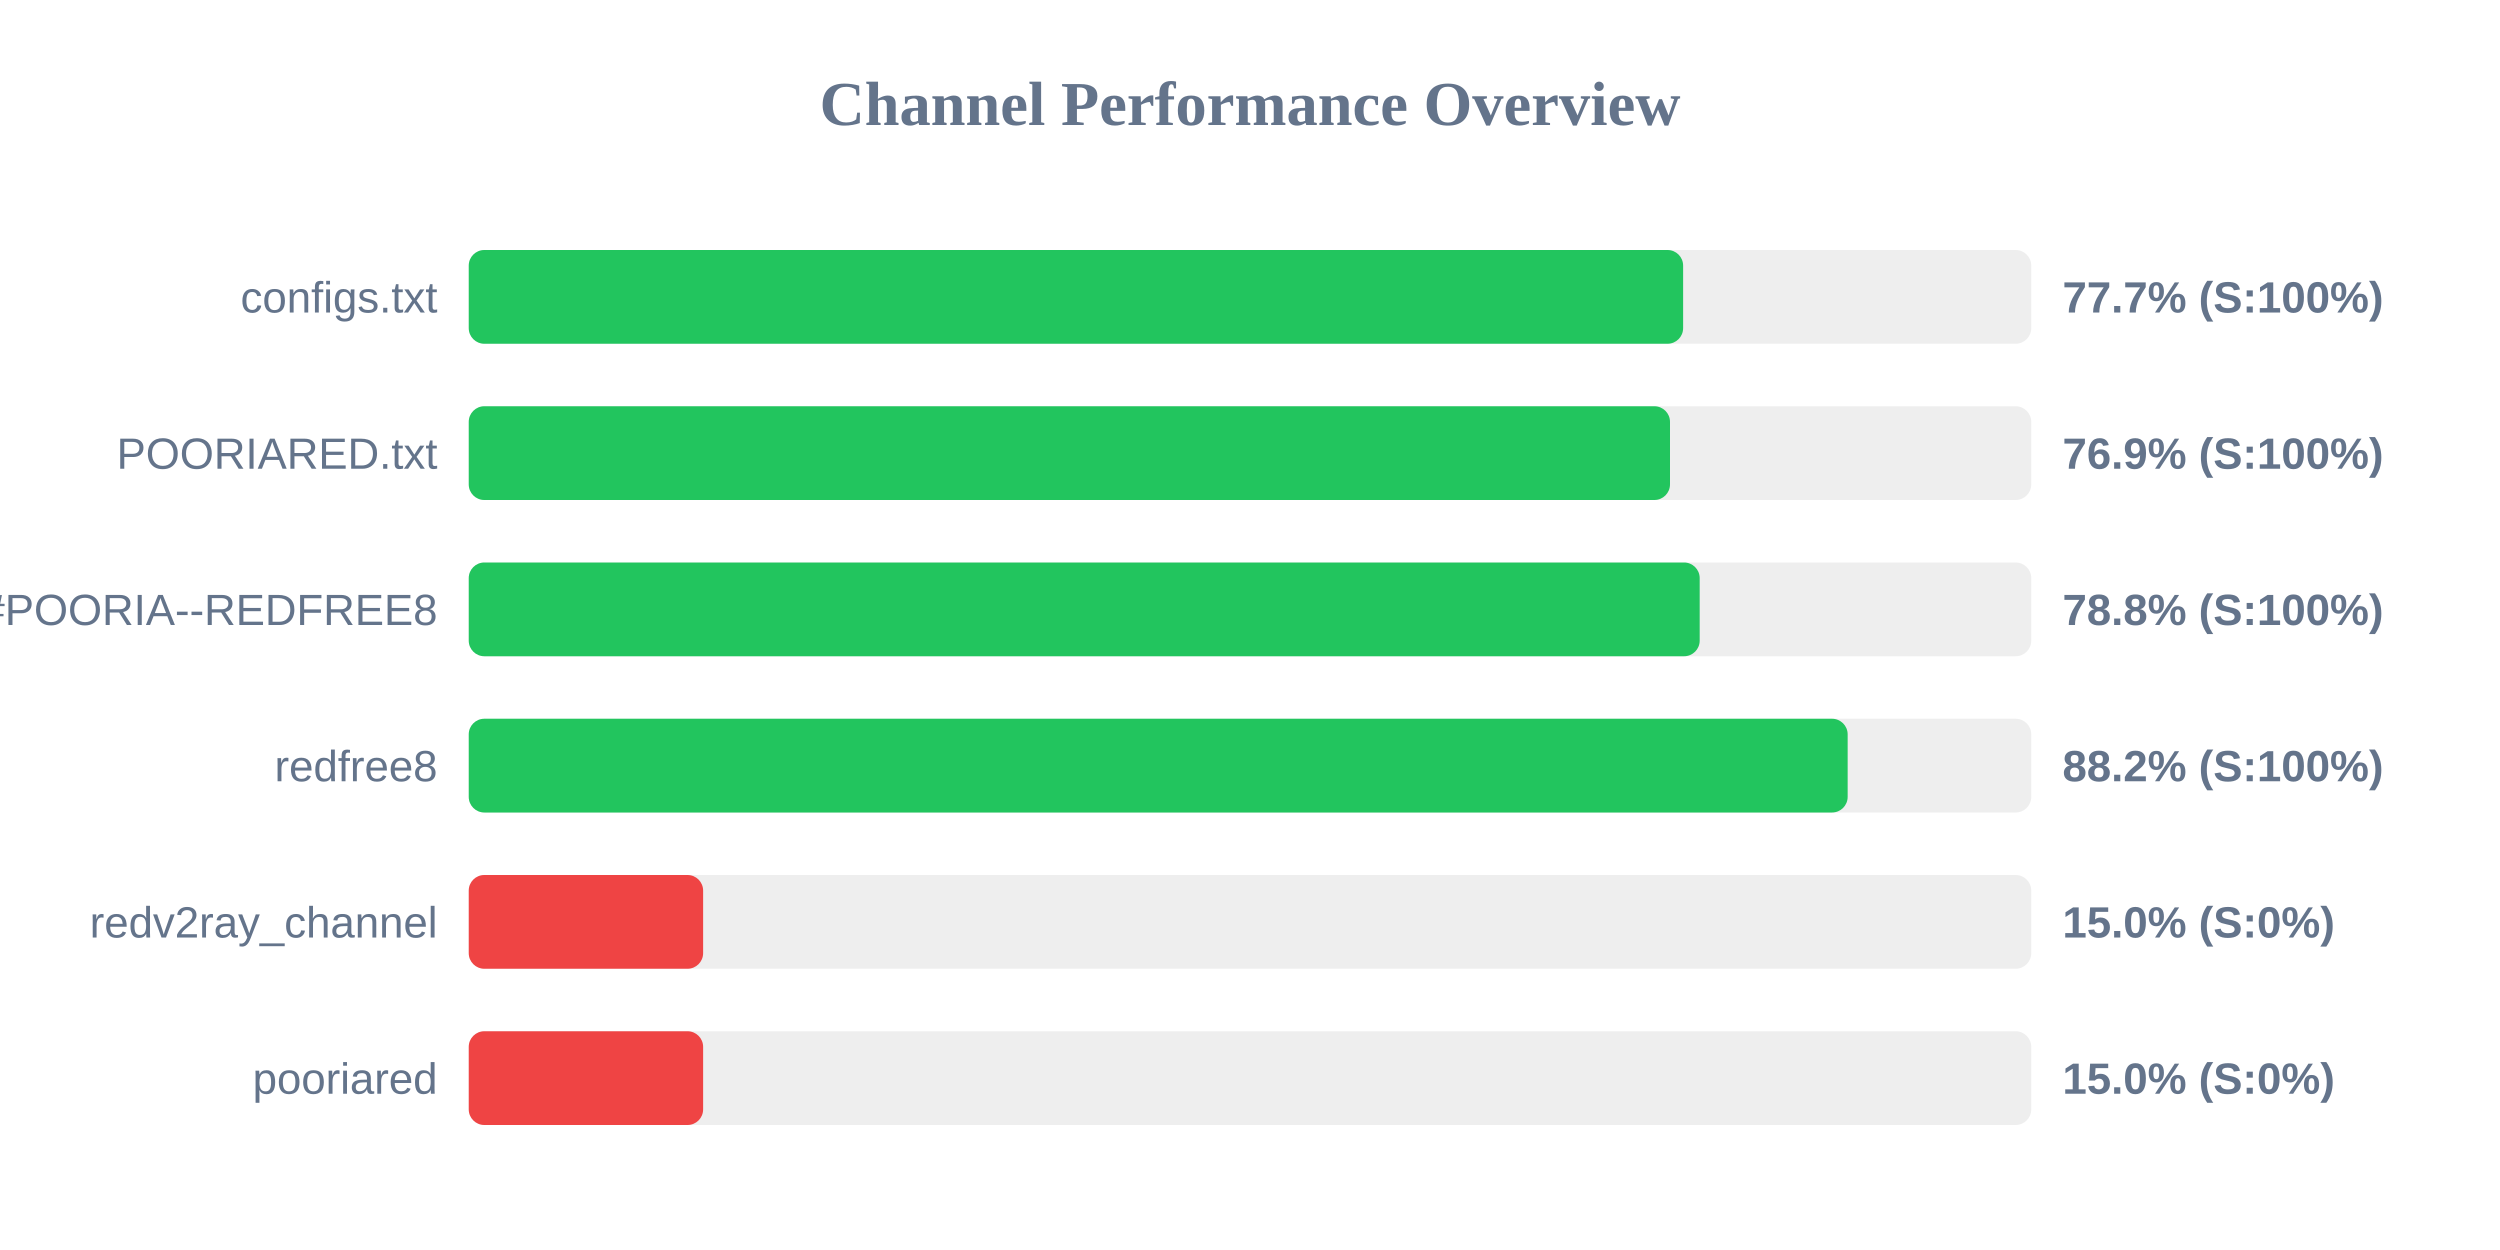
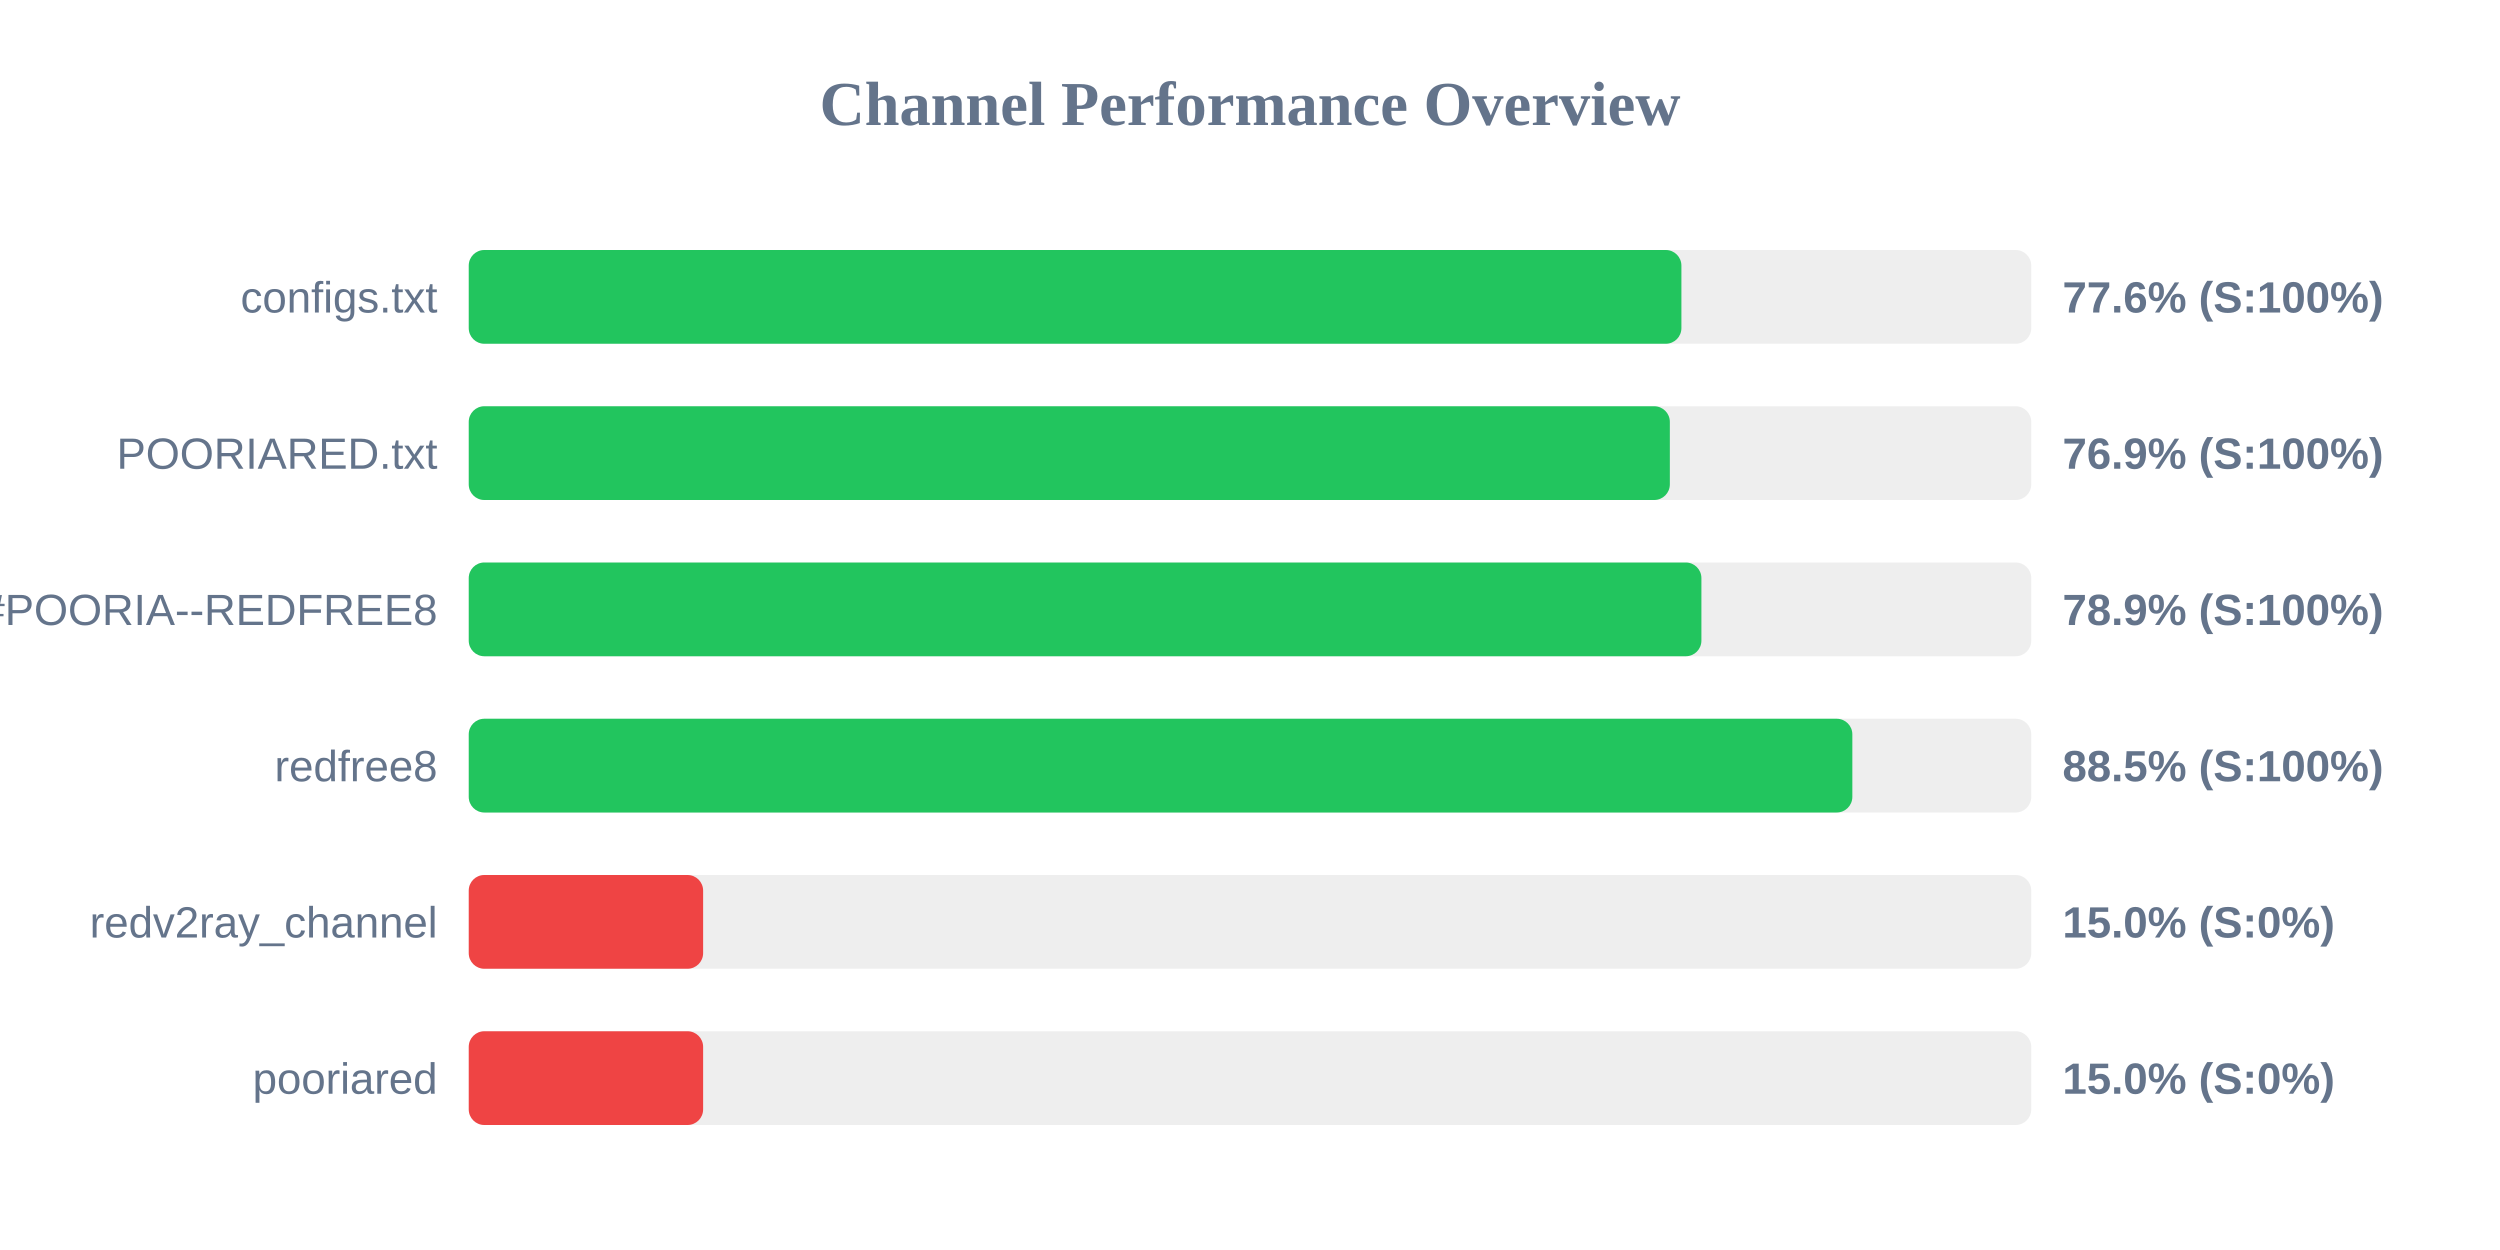
<svg xmlns="http://www.w3.org/2000/svg" width="800" height="400" version="1.1">
  <style>
        .row { font: 14px Arial; fill: #64748b; }
        .score { font: bold 14px Arial; fill: #64748b; }
    </style>
  <text x="400" y="40" text-anchor="middle" font-size="20px" font-weight="bold" fill="#64748b">Channel Performance Overview</text>
  <rect x="150" y="80" width="500" height="30" fill="#eee" rx="5" />
-   <rect x="150" y="80" width="388.6" height="30" fill="#22c55e" rx="5" />
+   <rect x="150" y="80" width="388.05" height="30" fill="#22c55e" rx="5" />
  <text x="140" y="100" text-anchor="end" class="row">configs.txt</text>
-   <text x="660" y="100" text-anchor="start" class="score">77.7% (S:100%)</text>
+   <text x="660" y="100" text-anchor="start" class="score">77.6% (S:100%)</text>
  <rect x="150" y="130" width="500" height="30" fill="#eee" rx="5" />
-   <rect x="150" y="130" width="384.4" height="30" fill="#22c55e" rx="5" />
+   <rect x="150" y="130" width="384.35" height="30" fill="#22c55e" rx="5" />
  <text x="140" y="150" text-anchor="end" class="row">POORIARED.txt</text>
  <text x="660" y="150" text-anchor="start" class="score">76.9% (S:100%)</text>
  <rect x="150" y="180" width="500" height="30" fill="#eee" rx="5" />
-   <rect x="150" y="180" width="393.9" height="30" fill="#22c55e" rx="5" />
+   <rect x="150" y="180" width="394.45" height="30" fill="#22c55e" rx="5" />
  <text x="140" y="200" text-anchor="end" class="row">POORIA--REDFREE8.txt#POORIA--REDFREE8</text>
-   <text x="660" y="200" text-anchor="start" class="score">78.8% (S:100%)</text>
+   <text x="660" y="200" text-anchor="start" class="score">78.9% (S:100%)</text>
  <rect x="150" y="230" width="500" height="30" fill="#eee" rx="5" />
-   <rect x="150" y="230" width="441.25" height="30" fill="#22c55e" rx="5" />
+   <rect x="150" y="230" width="442.75" height="30" fill="#22c55e" rx="5" />
  <text x="140" y="250" text-anchor="end" class="row">redfree8</text>
-   <text x="660" y="250" text-anchor="start" class="score">88.2% (S:100%)</text>
+   <text x="660" y="250" text-anchor="start" class="score">88.5% (S:100%)</text>
  <rect x="150" y="280" width="500" height="30" fill="#eee" rx="5" />
  <rect x="150" y="280" width="75.0" height="30" fill="#ef4444" rx="5" />
  <text x="140" y="300" text-anchor="end" class="row">redv2ray_channel</text>
  <text x="660" y="300" text-anchor="start" class="score">15.0% (S:0%)</text>
  <rect x="150" y="330" width="500" height="30" fill="#eee" rx="5" />
  <rect x="150" y="330" width="75.0" height="30" fill="#ef4444" rx="5" />
  <text x="140" y="350" text-anchor="end" class="row">pooriared</text>
  <text x="660" y="350" text-anchor="start" class="score">15.0% (S:0%)</text>
</svg>
